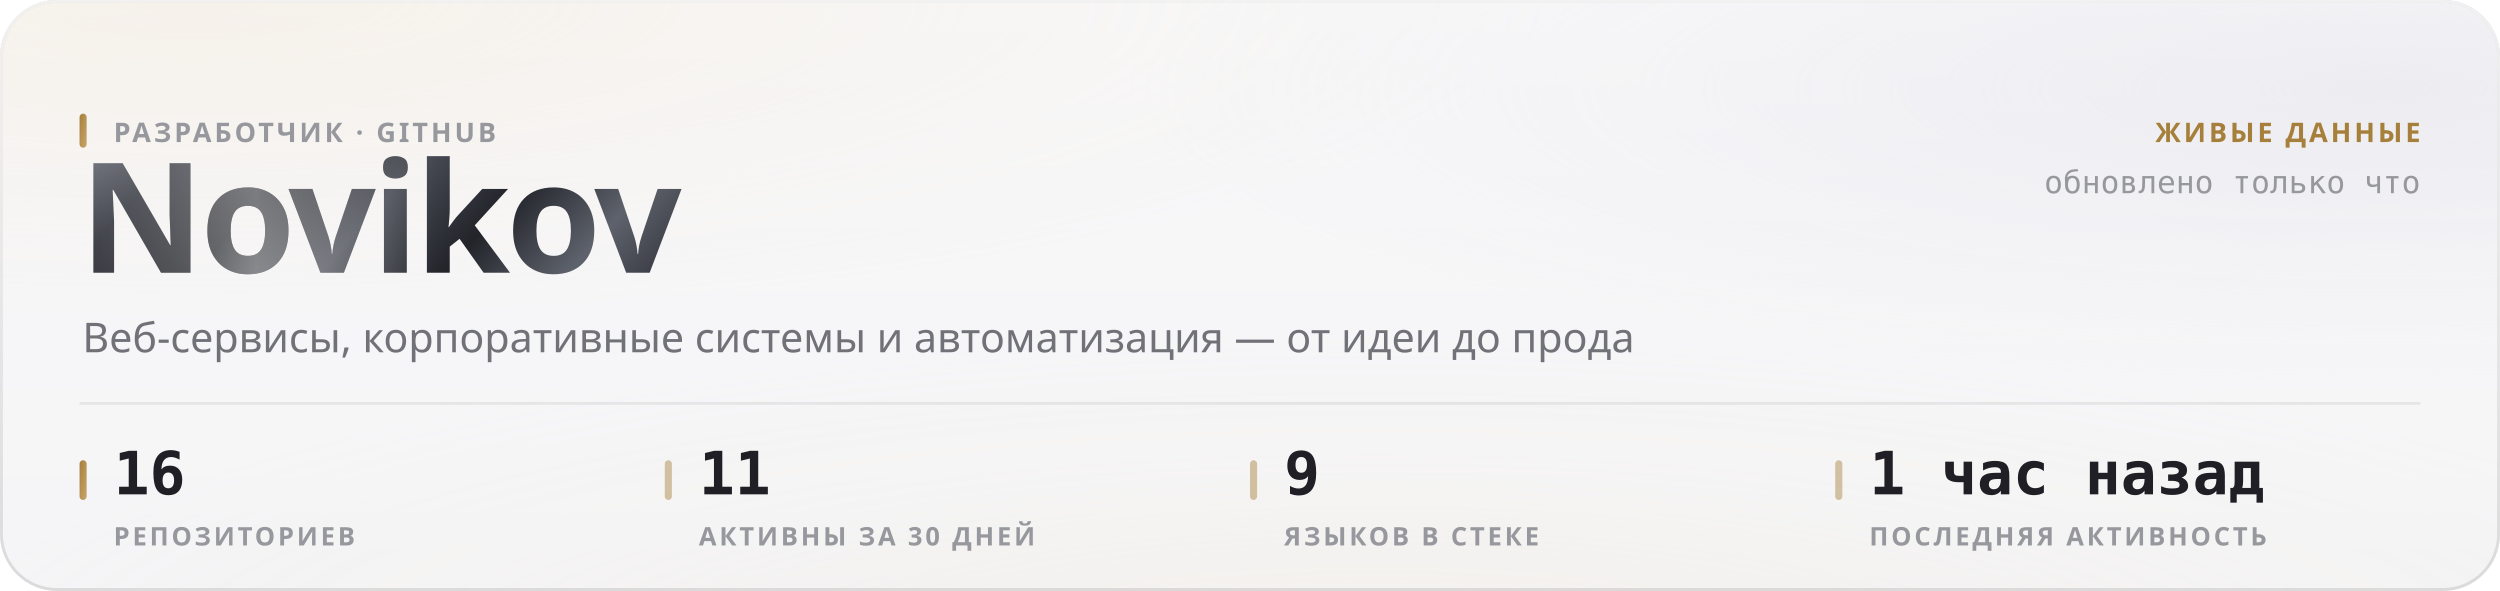
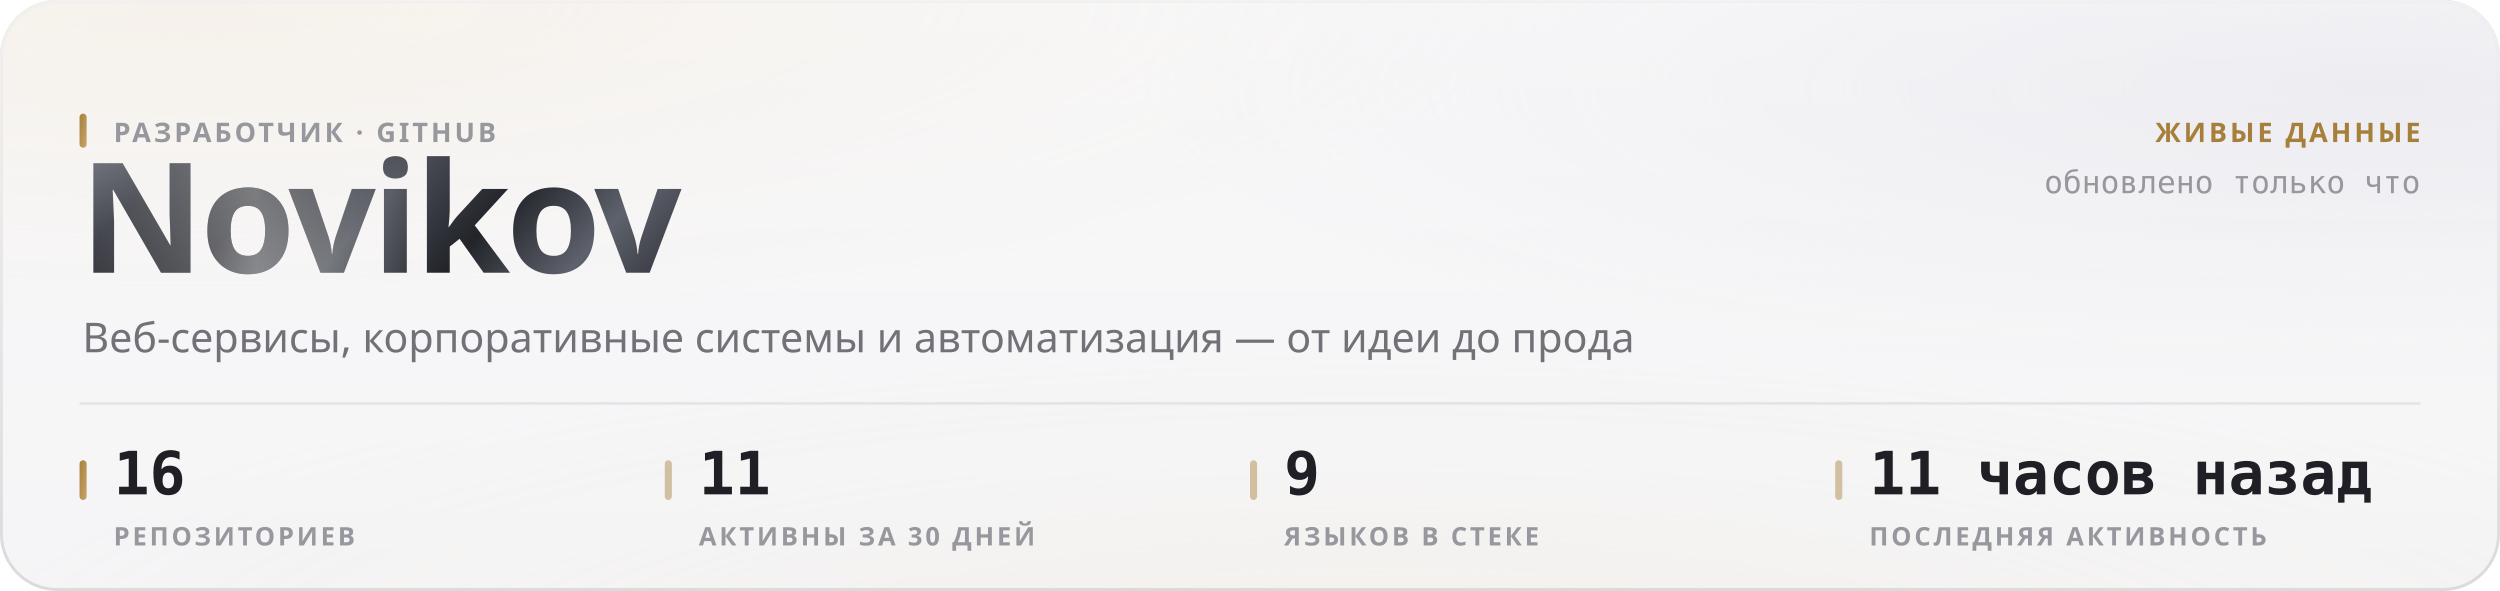
<svg xmlns="http://www.w3.org/2000/svg" width="880" height="208" viewBox="0 0 880 208" role="img">
  <style>
  text { font-family: -apple-system, BlinkMacSystemFont, 'Segoe UI', 'Noto Sans', Helvetica, Arial, sans-serif; }
  .mono { font-family: ui-monospace, 'SF Mono', 'Cascadia Mono', 'DejaVu Sans Mono', Menlo, Consolas, monospace; font-variant-numeric: tabular-nums; }
  .caps { letter-spacing: .1em; text-transform: uppercase; }

  @keyframes sheen  { from { transform: translateX(-120%); } to { transform: translateX(260%); } }
  @keyframes rise   { from { opacity: 0; transform: translateY(6px); } to { opacity: 1; transform: none; } }
  @keyframes slide  { from { opacity: 0; transform: translateX(-8px); } to { opacity: 1; transform: none; } }
  @keyframes grow   { from { transform: scaleY(0); } to { transform: scaleY(1); } }
  @keyframes widen  { from { transform: scaleX(0); } to { transform: scaleX(1); } }
  @keyframes draw   { from { stroke-dashoffset: 200; } to { stroke-dashoffset: 0; } }

  .sheen { animation: sheen 5.5s cubic-bezier(.45,0,.2,1) infinite; }
  .rise  { animation: rise .5s cubic-bezier(.16,1,.3,1) both; }
  .slide { animation: slide .42s cubic-bezier(.16,1,.3,1) both; }
  .bar   { transform-box: fill-box; transform-origin: 50% 100%;
           animation: grow .62s cubic-bezier(.16,1,.3,1) both; }
  .fill  { transform-box: fill-box; transform-origin: 0% 50%;
           animation: widen .8s cubic-bezier(.16,1,.3,1) both; }
  /* The hidden start state lives in the keyframes, never in the static rule.
     A renderer that ignores CSS animations then falls back to the FINISHED
     state — a drawn line, visible text — instead of an empty panel. */
  .spark { stroke-dasharray: 200;
           animation: draw 1.1s cubic-bezier(.16,1,.3,1) both; }

  @media (prefers-reduced-motion: reduce) {
    .sheen { animation: none; opacity: 0; }
    .rise, .slide, .bar, .fill, .spark { animation: none; opacity: 1; transform: none;
                                         stroke-dashoffset: 0; }
  }</style>
  <defs>
    <filter id="grain5" x="0" y="0" width="100%" height="100%">
      <feTurbulence type="fractalNoise" baseFrequency="0.85" numOctaves="3" stitchTiles="stitch" />
      <feColorMatrix type="saturate" values="0" />
    </filter>
    <linearGradient id="accent1" x1="0" y1="0" x2="1" y2="1">
      <stop offset="0%" stop-color="#a67f3b" />
      <stop offset="100%" stop-color="#c8a56c" />
    </linearGradient>
    <radialGradient id="aurora6" cx="0.08" cy="0" r="0.55">
      <stop offset="0%" stop-color="#e7c99a" stop-opacity="0.28" />
      <stop offset="55%" stop-color="#e7c99a" stop-opacity="0.098" />
      <stop offset="100%" stop-color="#e7c99a" stop-opacity="0" />
    </radialGradient>
    <radialGradient id="aurora7" cx="0.95" cy="0.15" r="0.5">
      <stop offset="0%" stop-color="#ccccdb" stop-opacity="0.45" />
      <stop offset="55%" stop-color="#ccccdb" stop-opacity="0.158" />
      <stop offset="100%" stop-color="#ccccdb" stop-opacity="0" />
    </radialGradient>
    <radialGradient id="aurora8" cx="0.55" cy="1.15" r="0.6">
      <stop offset="0%" stop-color="#ead4b3" stop-opacity="0.2" />
      <stop offset="55%" stop-color="#ead4b3" stop-opacity="0.07" />
      <stop offset="100%" stop-color="#ead4b3" stop-opacity="0" />
    </radialGradient>
    <linearGradient id="glass2" x1="0" y1="0" x2="0" y2="1">
      <stop offset="0%" stop-color="#ffffff" stop-opacity="0.42" />
      <stop offset="100%" stop-color="#ffffff" stop-opacity="0.16" />
    </linearGradient>
    <linearGradient id="rim3" x1="0" y1="0" x2="0" y2="1">
      <stop offset="0%" stop-color="#ffffff" stop-opacity="0.7" />
      <stop offset="100%" stop-color="#ffffff" stop-opacity="0.15" />
    </linearGradient>
    <linearGradient id="spec4" x1="0" y1="0" x2="1" y2="0">
      <stop offset="0%" stop-color="#ffffff" stop-opacity="0" />
      <stop offset="35%" stop-color="#ffffff" stop-opacity="0.72" />
      <stop offset="70%" stop-color="#ffffff" stop-opacity="0.252" />
      <stop offset="100%" stop-color="#ffffff" stop-opacity="0" />
    </linearGradient>
    <linearGradient id="metal9" x1="0" y1="0" x2="1" y2="0.25">
      <stop offset="0%" stop-color="#8d919b" />
      <stop offset="16.667%" stop-color="#3a3c44" />
      <stop offset="33.333%" stop-color="#1b1c21" />
      <stop offset="50%" stop-color="#4a4d56" />
      <stop offset="66.667%" stop-color="#22242a" />
      <stop offset="83.333%" stop-color="#5e626c" />
      <stop offset="100%" stop-color="#2c2e35" />
    </linearGradient>
    <linearGradient id="sheengrad11" x1="0" y1="0" x2="1" y2="0">
      <stop offset="0%" stop-color="#ffffff" stop-opacity="0" />
      <stop offset="50%" stop-color="#ffffff" stop-opacity="0.42" />
      <stop offset="100%" stop-color="#ffffff" stop-opacity="0" />
    </linearGradient>
    <clipPath id="wordclip10">
      <text x="28" y="96" font-size="54" font-weight="800" letter-spacing="-0.025em" font-family="-apple-system, BlinkMacSystemFont, 'Segoe UI', Helvetica, Arial, sans-serif">Novikov</text>
    </clipPath>
  </defs>
  <rect width="880" height="208" rx="20" fill="#f3f3f5" />
  <rect width="880" height="208" rx="20" fill="url(#aurora6)" />
  <rect width="880" height="208" rx="20" fill="url(#aurora7)" />
  <rect width="880" height="208" rx="20" fill="url(#aurora8)" />
  <rect width="880" height="208" rx="20" fill="url(#glass2)" />
  <rect width="880" height="208" rx="20" filter="url(#grain5)" opacity="0.06" style="mix-blend-mode:overlay" />
  <rect x=".5" y=".5" width="879" height="207" rx="19.5" fill="none" stroke="rgba(10,10,12,0.14)" />
  <rect x=".5" y=".5" width="879" height="207" rx="19.5" fill="none" stroke="url(#rim3)" />
  <path d="M20 1 H860" stroke="url(#spec4)" stroke-width="1.2" fill="none" />
  <g clip-path="url(#wordclip10)">
    <rect x="28" y="42" width="248.651" height="70.2" fill="url(#metal9)" />
    <rect class="sheen" x="28" y="42" width="124.325" height="70.2" fill="url(#sheengrad11)" />
  </g>
  <rect x="28" y="40" width="2.5" height="12" rx="1.25" fill="url(#accent1)" />
  <text x="40" y="50" font-size="9.5" font-weight="600" fill="#97989e" letter-spacing="0.11em">РАЗРАБОТЧИК · GITHUB</text>
  <text x="29" y="124" font-size="14.5" font-weight="400" fill="#717178">Веб-сервисы, корпоративные системы и автоматизация — от идеи до прода</text>
  <text x="852" y="50" font-size="9.5" font-weight="600" fill="#a67f3b" text-anchor="end" letter-spacing="0.11em">ЖИВЫЕ ДАННЫЕ</text>
  <text x="852" y="68" font-size="11" font-weight="400" fill="#97989e" text-anchor="end" class="mono">обновлено только что</text>
  <path d="M28 142 H852" stroke="rgba(10,10,12,0.07)" stroke-width="1" />
  <rect x="28" y="162" width="2.5" height="14" rx="1.25" fill="url(#accent1)" />
  <text x="40" y="174" font-size="21" font-weight="700" fill="#1f1f25" class="mono rise" opacity="1">16</text>
  <text x="40" y="192" font-size="9" font-weight="600" fill="#97989e" letter-spacing="0.11em">РЕПОЗИТОРИЕВ</text>
  <rect x="234" y="162" width="2.5" height="14" rx="1.25" fill="rgba(166,127,59,0.45)" />
  <text x="246" y="174" font-size="21" font-weight="700" fill="#1f1f25" class="mono rise" opacity="1">11</text>
  <text x="246" y="192" font-size="9" font-weight="600" fill="#97989e" letter-spacing="0.11em">АКТИВНЫ ЗА 30 ДНЕЙ</text>
  <rect x="440" y="162" width="2.5" height="14" rx="1.25" fill="rgba(166,127,59,0.45)" />
  <text x="452" y="174" font-size="21" font-weight="700" fill="#1f1f25" class="mono rise" opacity="1">9</text>
  <text x="452" y="192" font-size="9" font-weight="600" fill="#97989e" letter-spacing="0.11em">ЯЗЫКОВ В СТЕКЕ</text>
  <rect x="646" y="162" width="2.5" height="14" rx="1.25" fill="rgba(166,127,59,0.45)" />
-   <text x="658" y="174" font-size="21" font-weight="700" fill="#1f1f25" class="mono rise" opacity="1">1 час назад</text>
+   <text x="658" y="174" font-size="21" font-weight="700" fill="#1f1f25" class="mono rise" opacity="1">11 часов назад</text>
  <text x="658" y="192" font-size="9" font-weight="600" fill="#97989e" letter-spacing="0.11em">ПОСЛЕДНЯЯ АКТИВНОСТЬ</text>
</svg>
